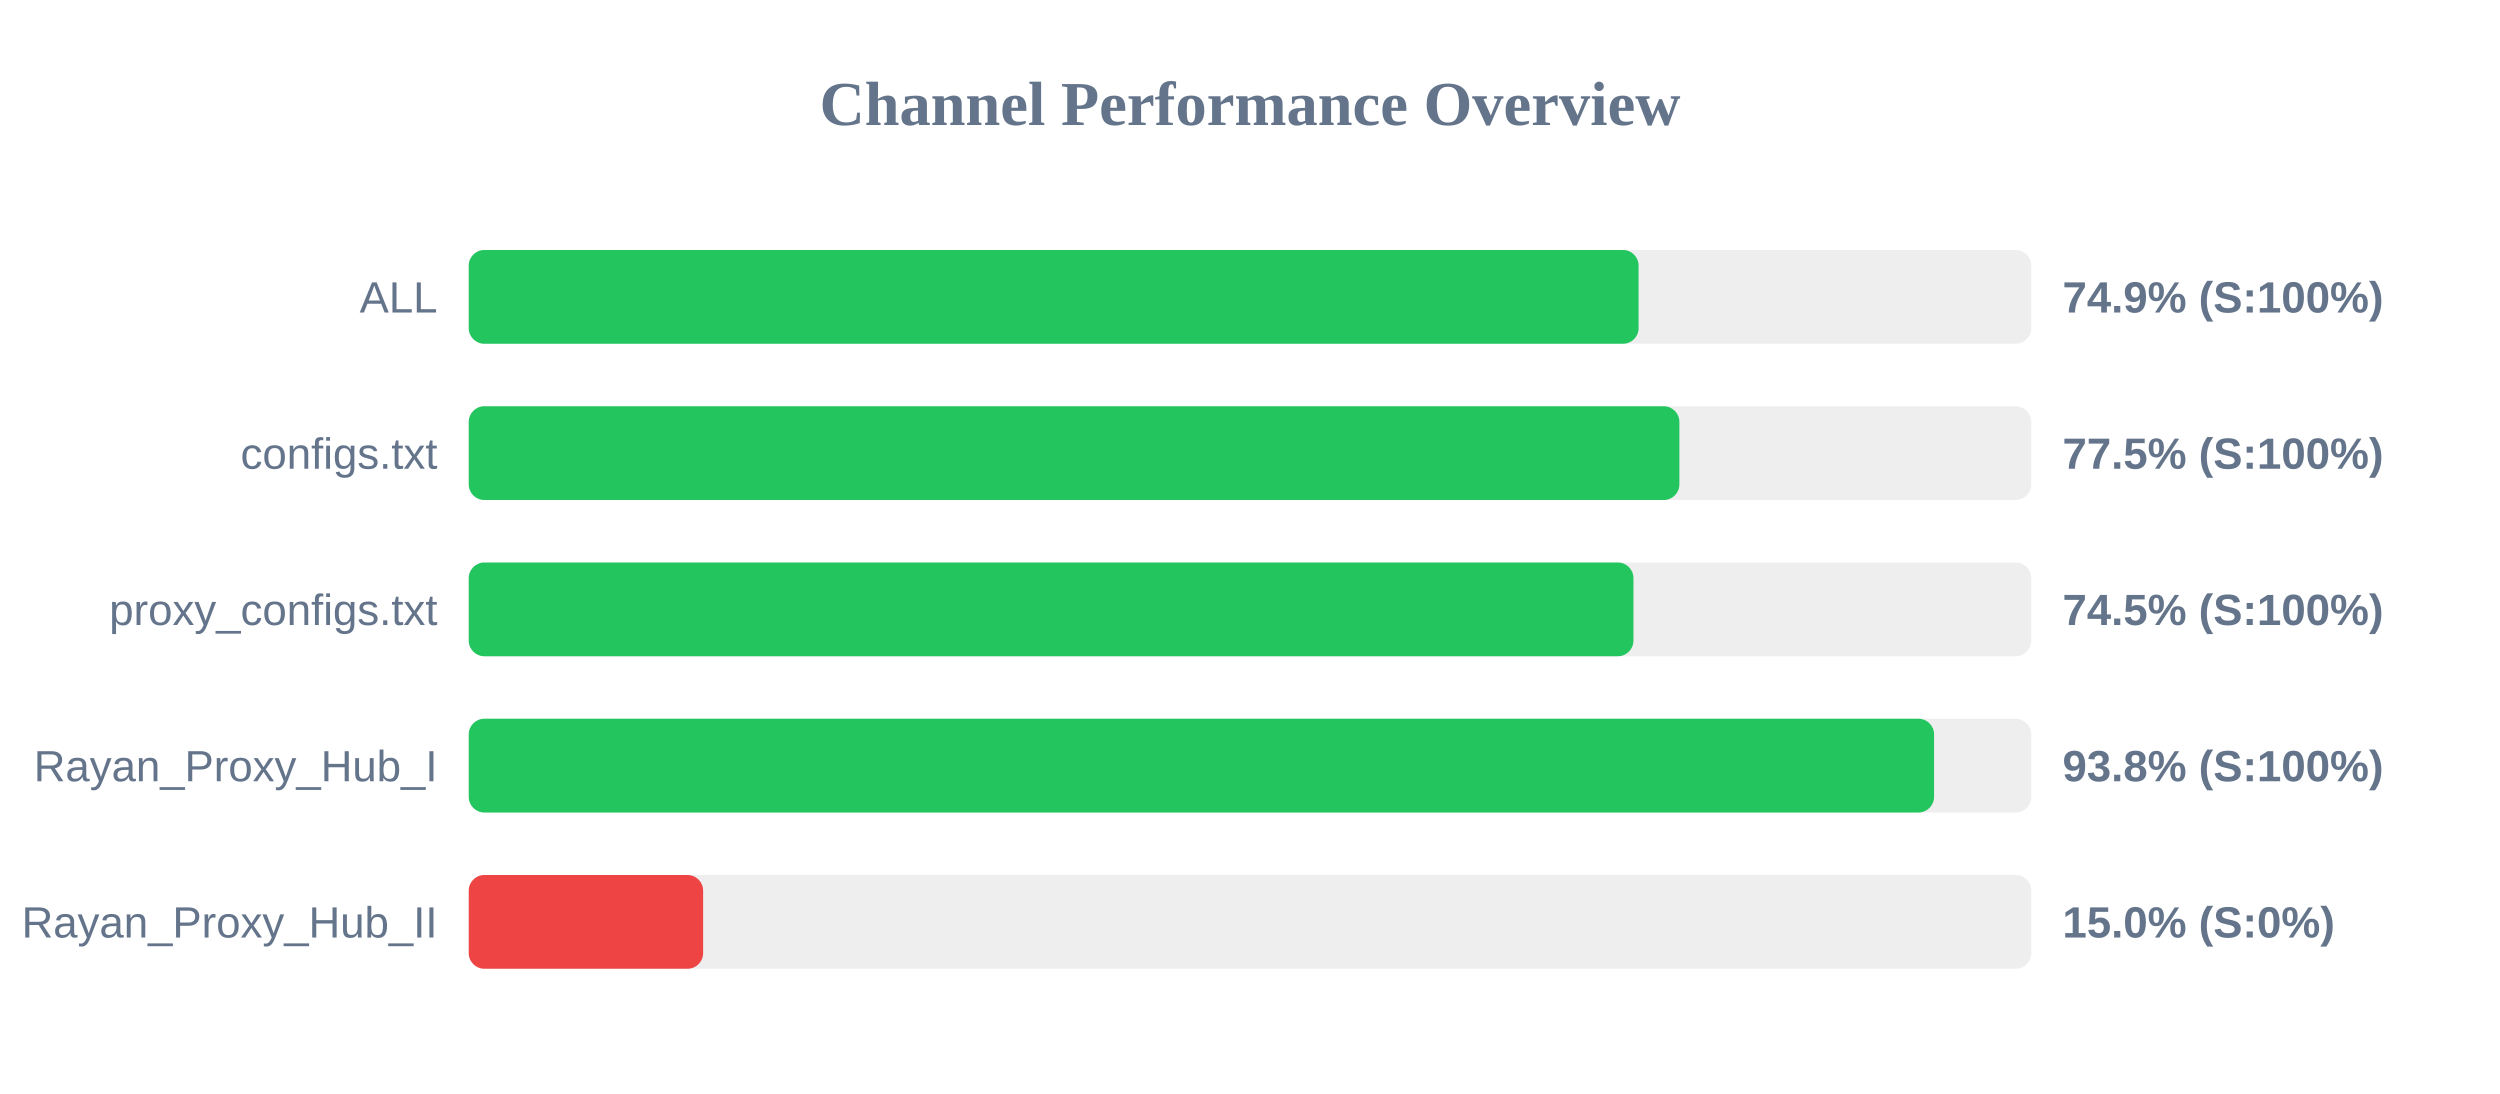
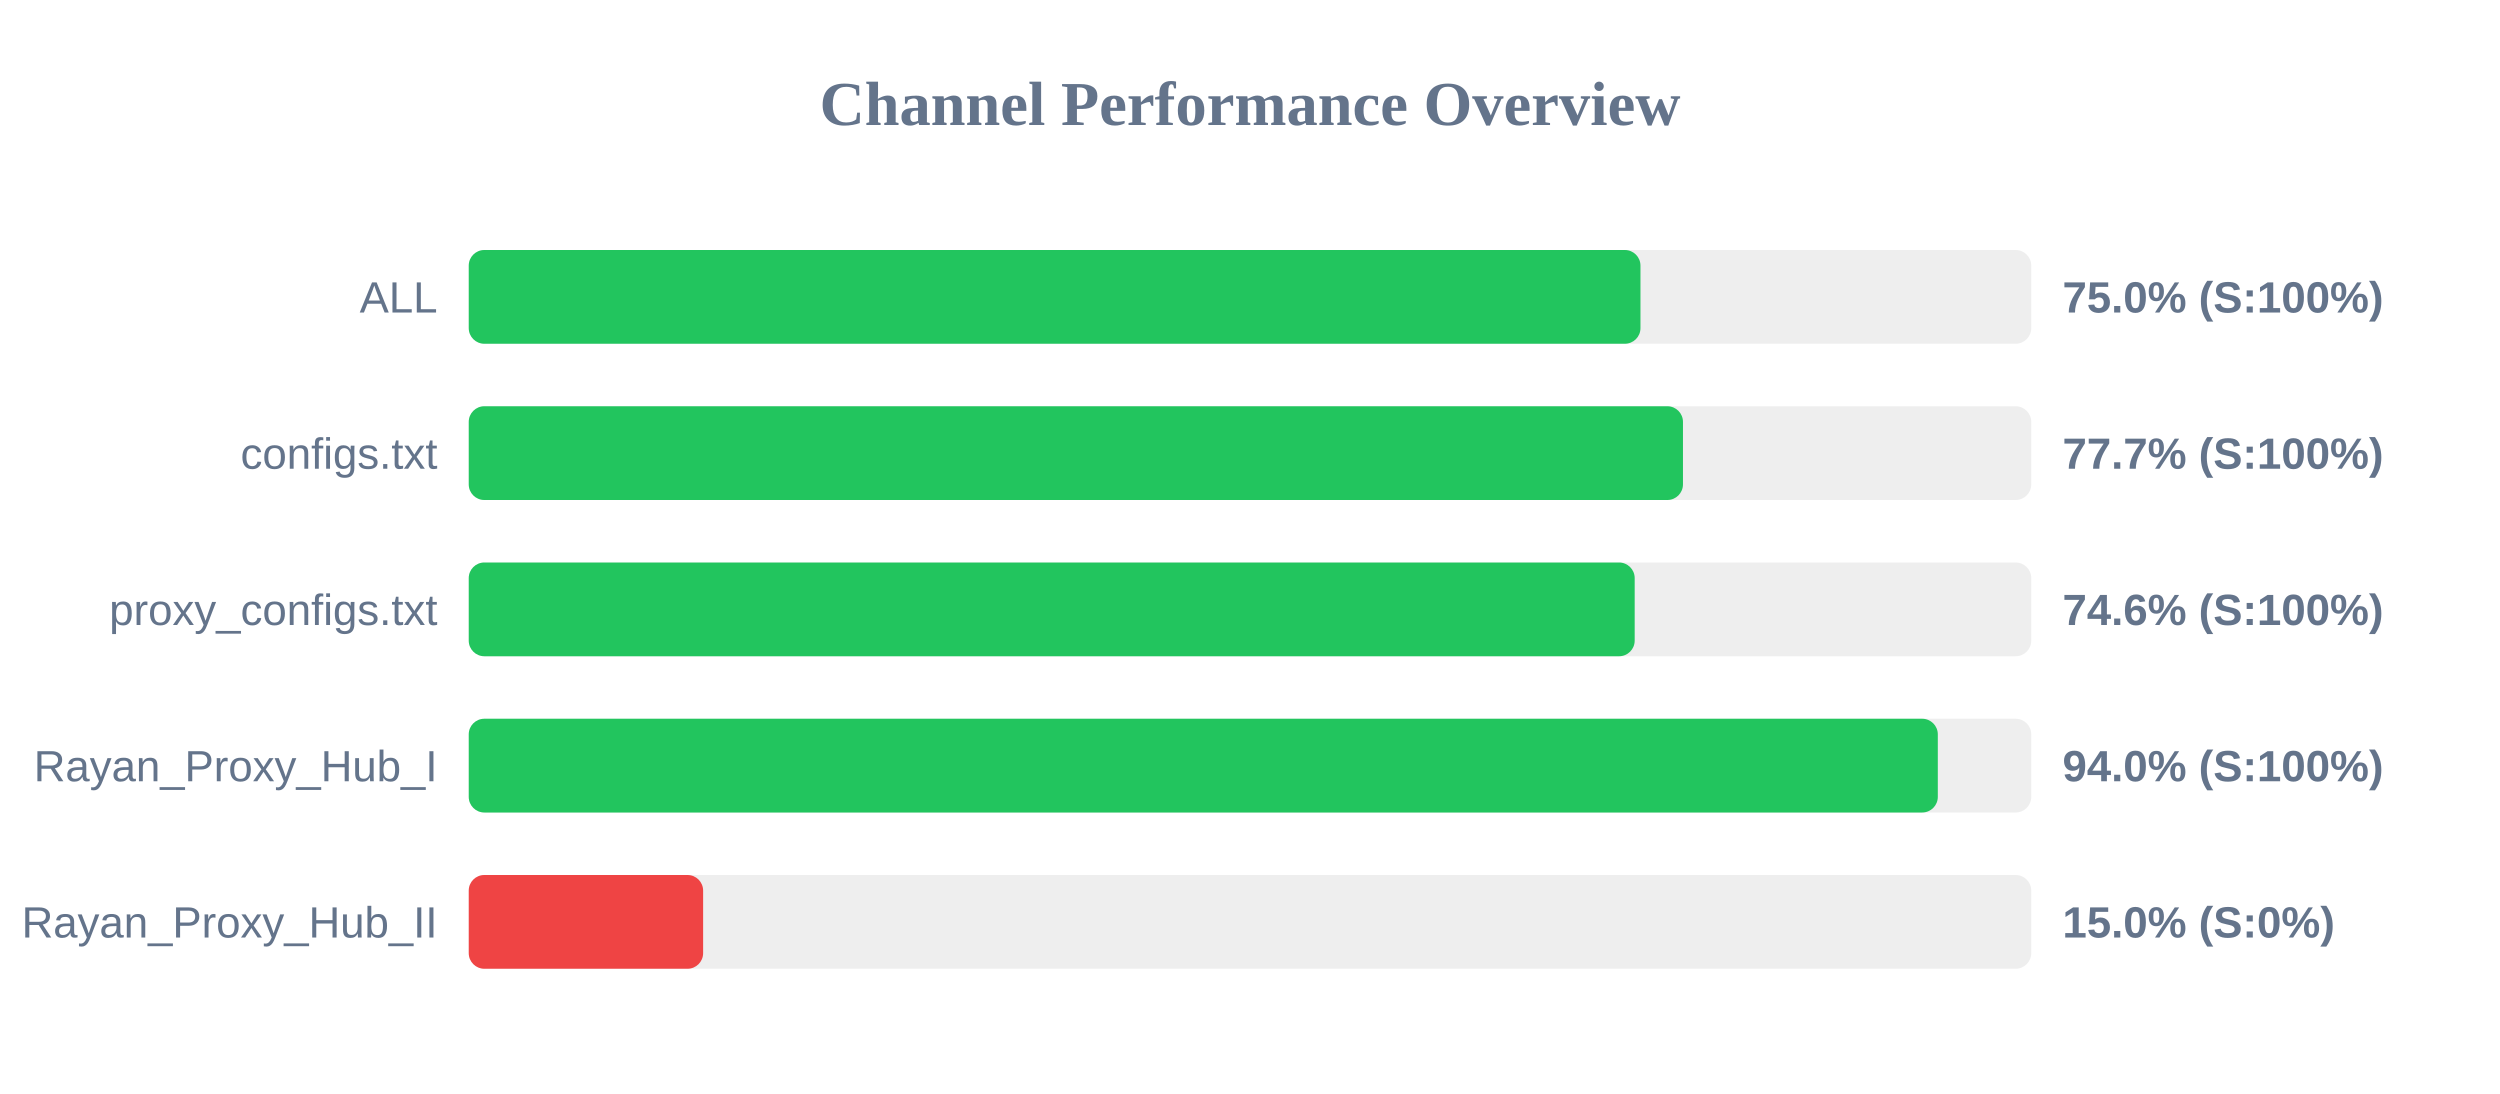
<svg xmlns="http://www.w3.org/2000/svg" width="800" height="350" version="1.1">
  <style>
        .row { font: 14px Arial; fill: #64748b; }
        .score { font: bold 14px Arial; fill: #64748b; }
    </style>
  <text x="400" y="40" text-anchor="middle" font-size="20px" font-weight="bold" fill="#64748b">Channel Performance Overview</text>
  <rect x="150" y="80" width="500" height="30" fill="#eee" rx="5" />
-   <rect x="150" y="80" width="374.35" height="30" fill="#22c55e" rx="5" />
+   <rect x="150" y="80" width="374.95" height="30" fill="#22c55e" rx="5" />
  <text x="140" y="100" text-anchor="end" class="row">ALL</text>
-   <text x="660" y="100" text-anchor="start" class="score">74.9% (S:100%)</text>
+   <text x="660" y="100" text-anchor="start" class="score">75.0% (S:100%)</text>
  <rect x="150" y="130" width="500" height="30" fill="#eee" rx="5" />
-   <rect x="150" y="130" width="387.4" height="30" fill="#22c55e" rx="5" />
+   <rect x="150" y="130" width="388.55" height="30" fill="#22c55e" rx="5" />
  <text x="140" y="150" text-anchor="end" class="row">configs.txt</text>
-   <text x="660" y="150" text-anchor="start" class="score">77.5% (S:100%)</text>
+   <text x="660" y="150" text-anchor="start" class="score">77.7% (S:100%)</text>
  <rect x="150" y="180" width="500" height="30" fill="#eee" rx="5" />
-   <rect x="150" y="180" width="372.7" height="30" fill="#22c55e" rx="5" />
+   <rect x="150" y="180" width="373.1" height="30" fill="#22c55e" rx="5" />
  <text x="140" y="200" text-anchor="end" class="row">proxy_configs.txt</text>
-   <text x="660" y="200" text-anchor="start" class="score">74.5% (S:100%)</text>
+   <text x="660" y="200" text-anchor="start" class="score">74.6% (S:100%)</text>
  <rect x="150" y="230" width="500" height="30" fill="#eee" rx="5" />
-   <rect x="150" y="230" width="468.9" height="30" fill="#22c55e" rx="5" />
+   <rect x="150" y="230" width="470.1" height="30" fill="#22c55e" rx="5" />
  <text x="140" y="250" text-anchor="end" class="row">Rayan_Proxy_Hub_I</text>
-   <text x="660" y="250" text-anchor="start" class="score">93.8% (S:100%)</text>
+   <text x="660" y="250" text-anchor="start" class="score">94.0% (S:100%)</text>
  <rect x="150" y="280" width="500" height="30" fill="#eee" rx="5" />
  <rect x="150" y="280" width="75.0" height="30" fill="#ef4444" rx="5" />
  <text x="140" y="300" text-anchor="end" class="row">Rayan_Proxy_Hub_II</text>
  <text x="660" y="300" text-anchor="start" class="score">15.0% (S:0%)</text>
</svg>
